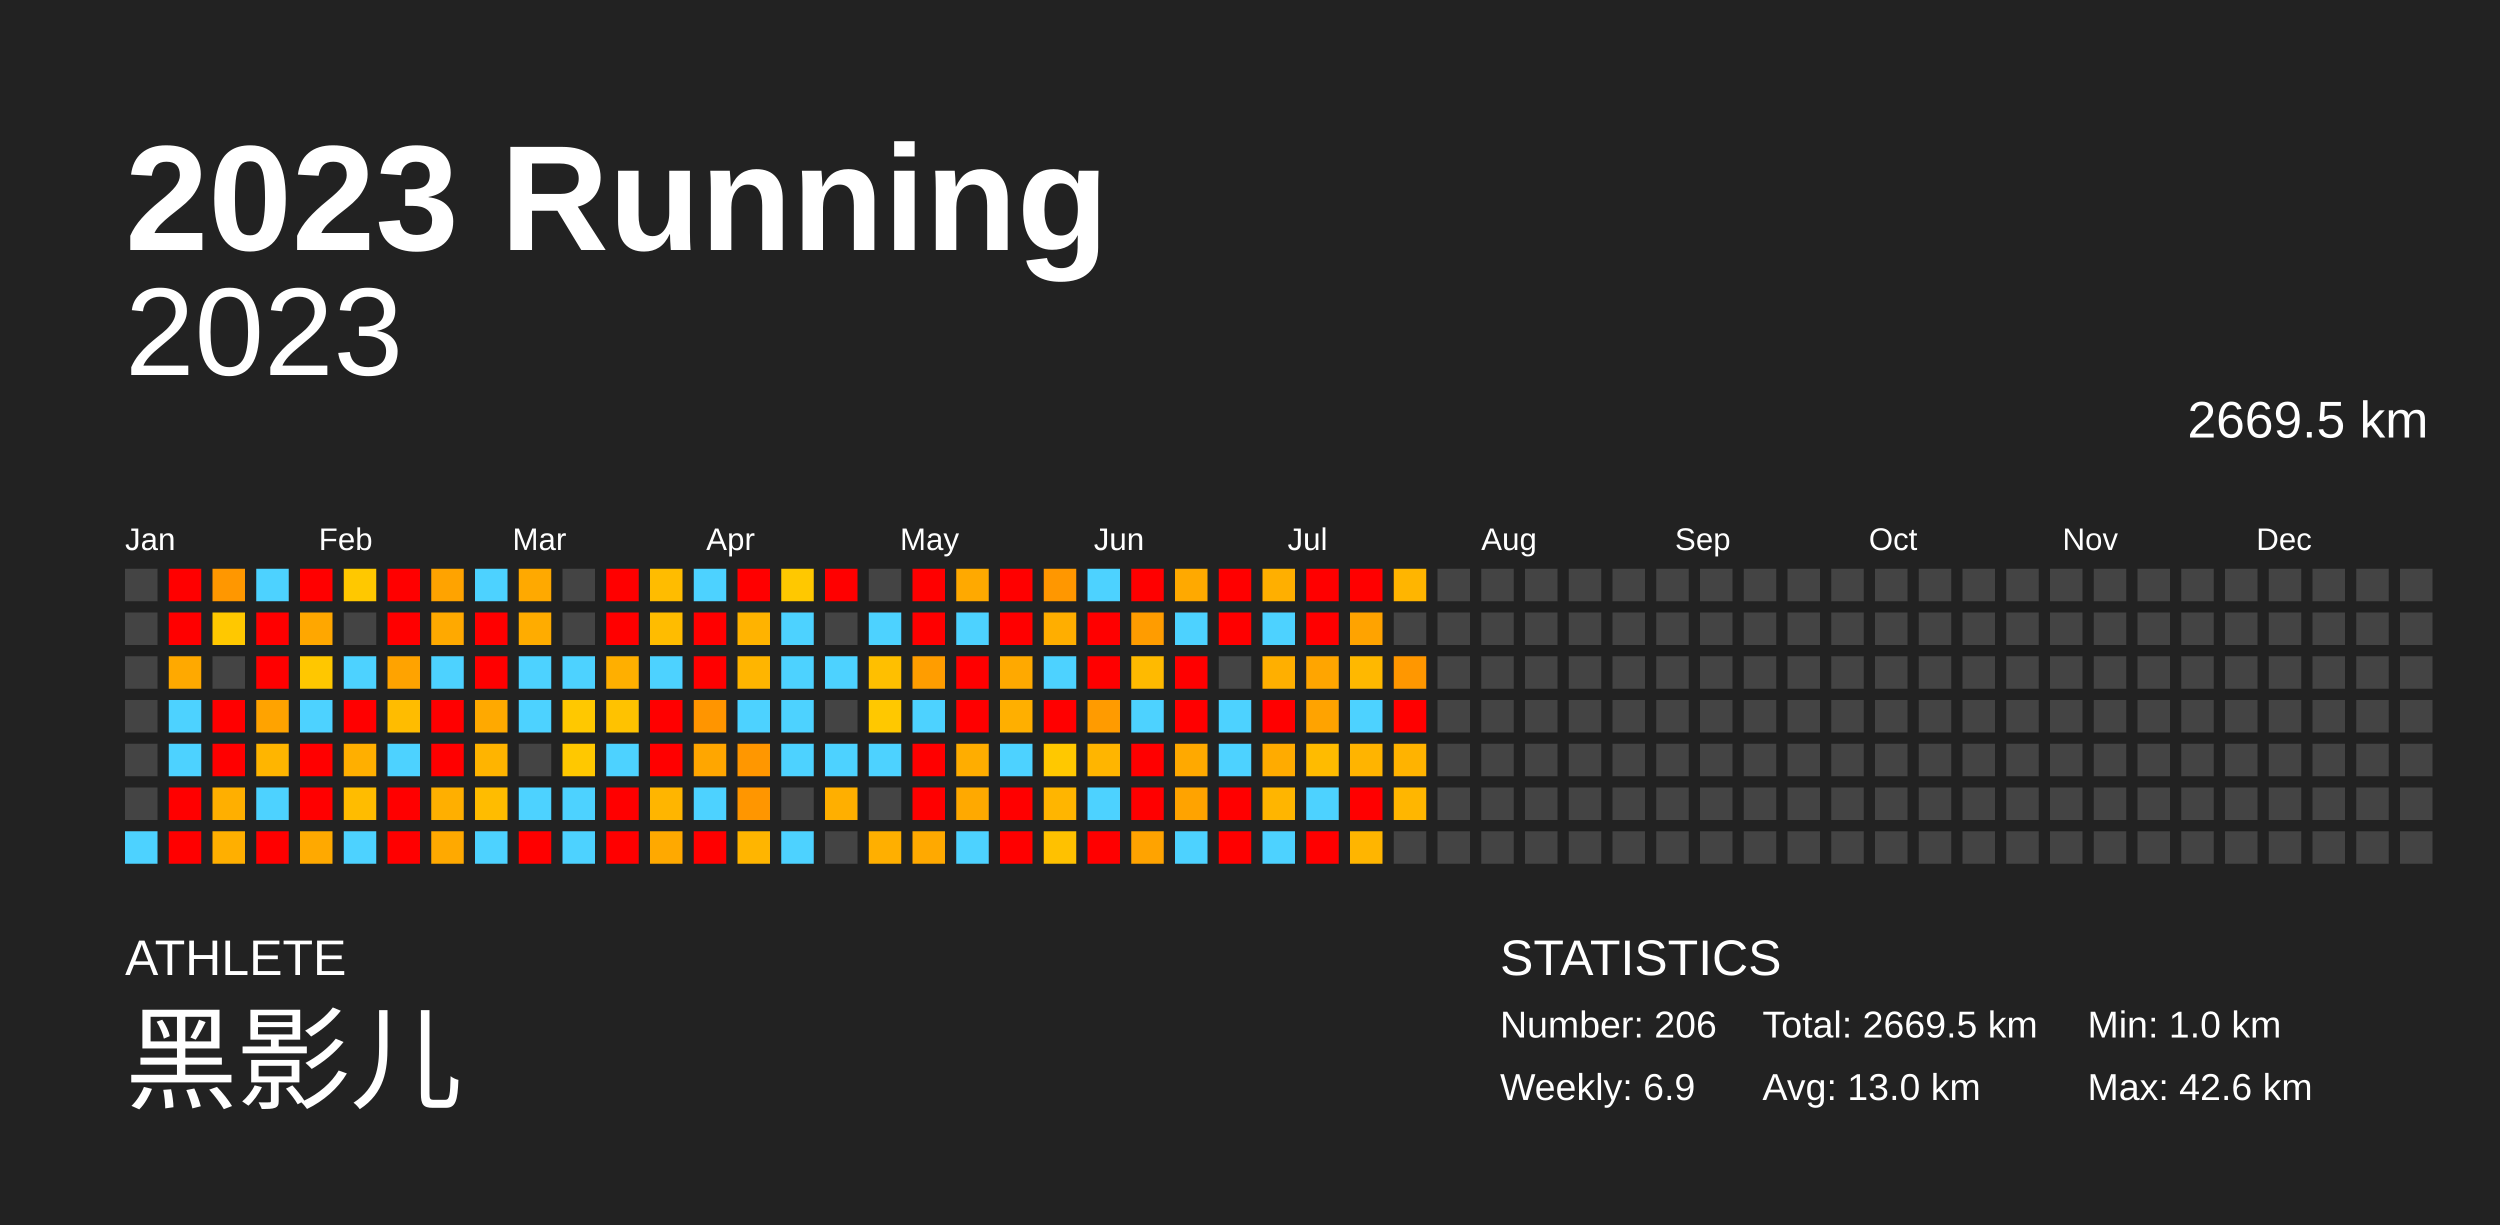
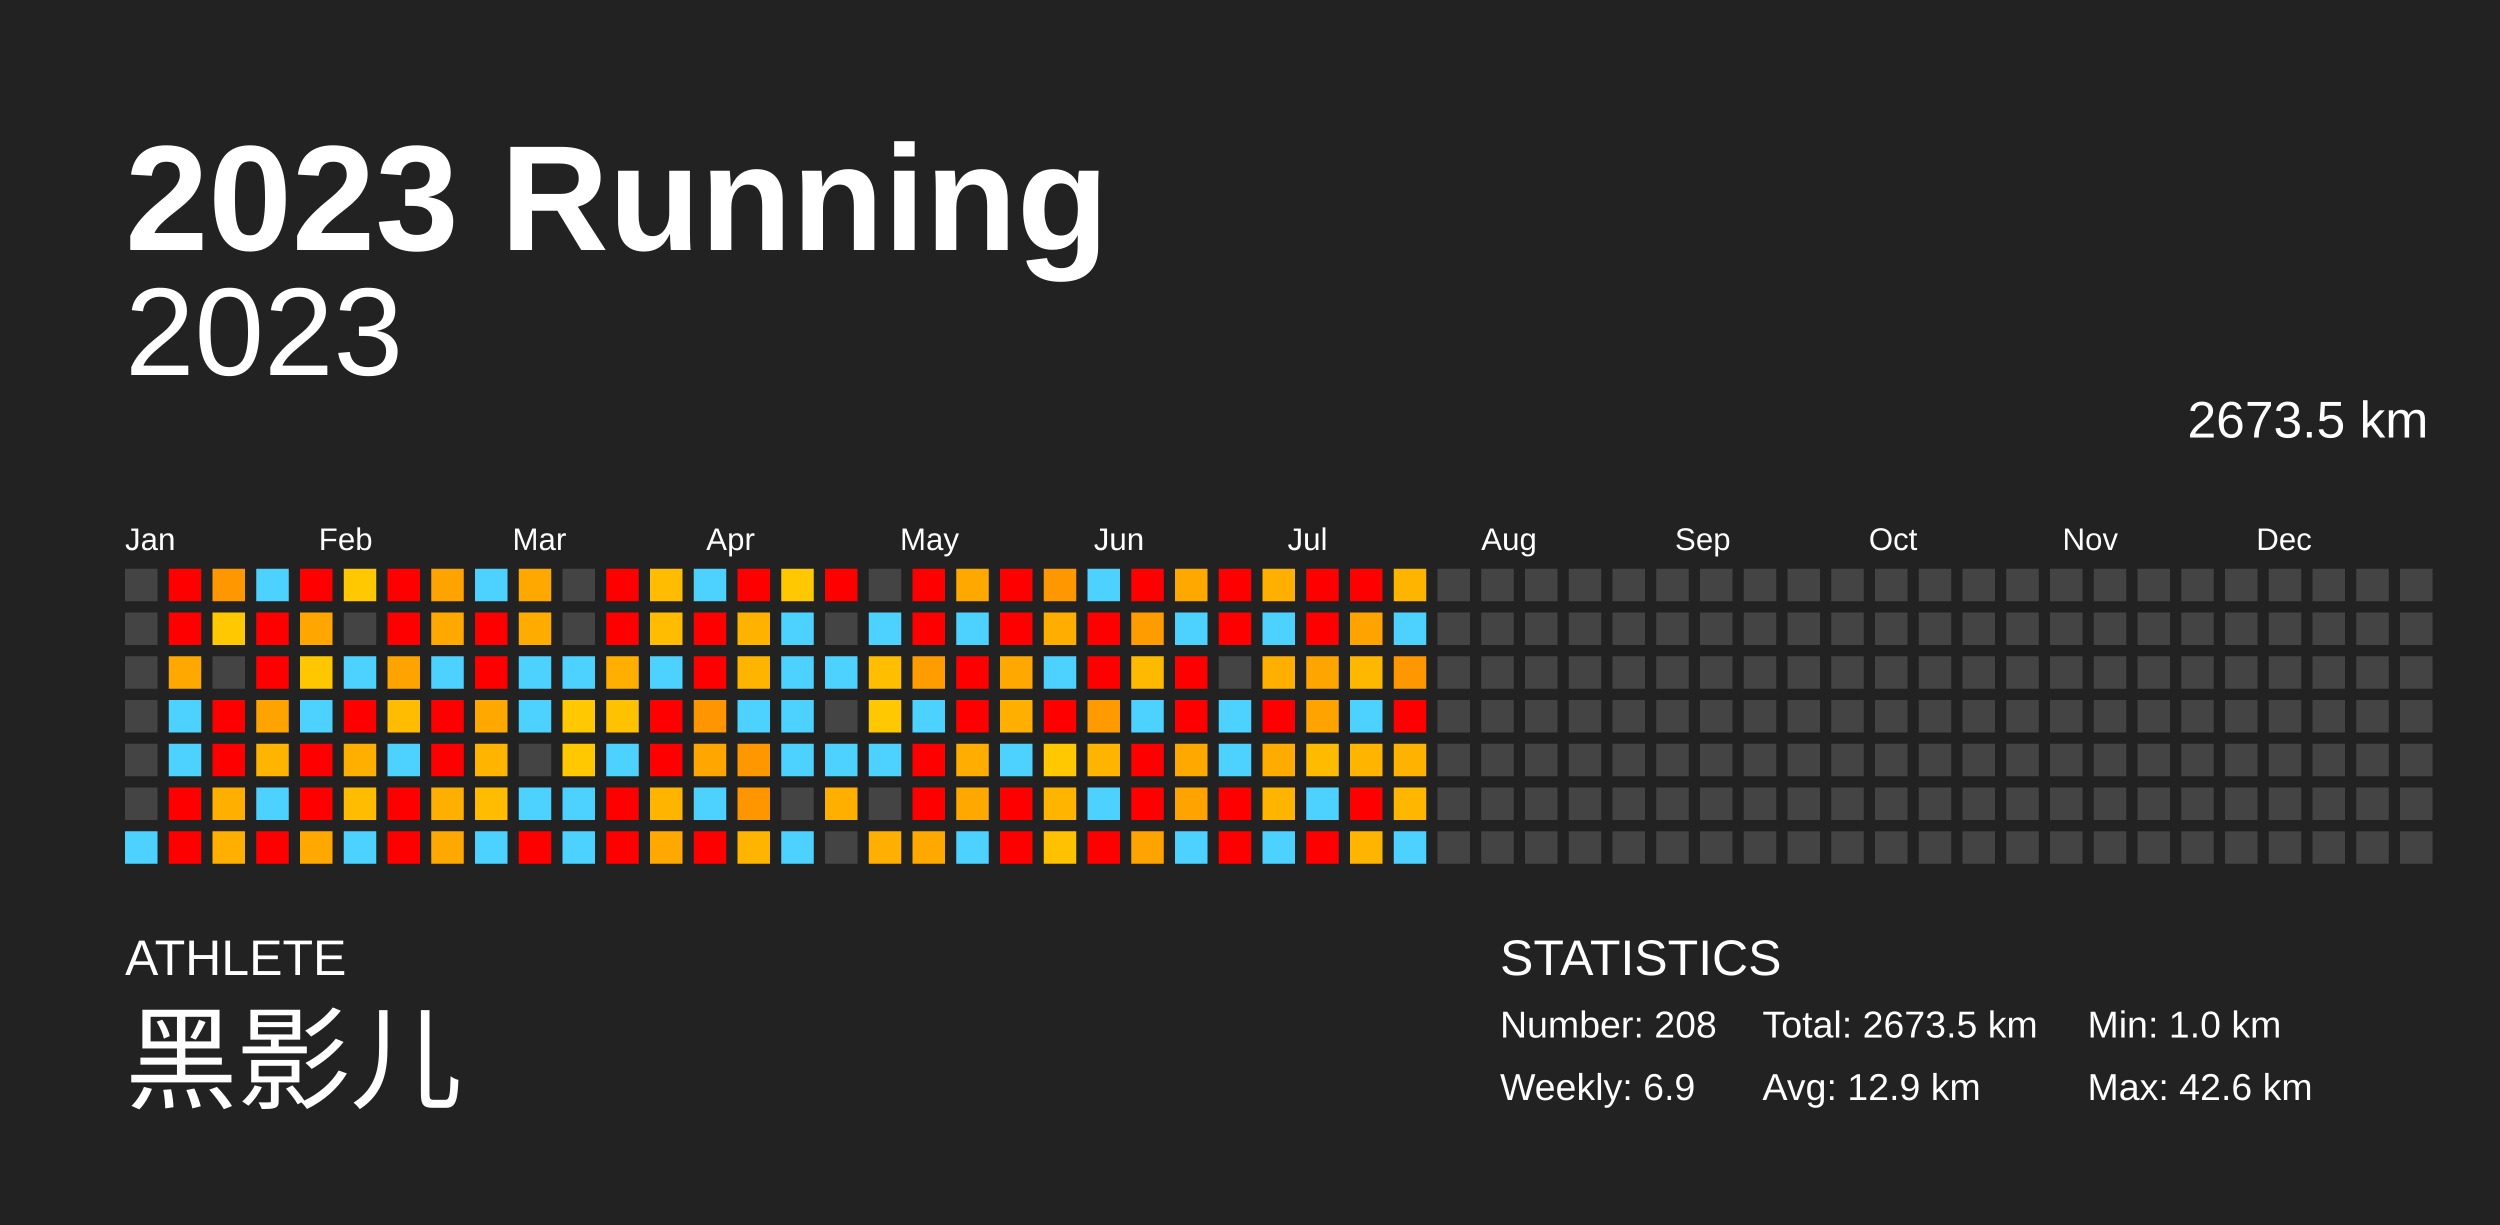
<svg xmlns="http://www.w3.org/2000/svg" baseProfile="full" height="98mm" version="1.1" viewBox="0,0,200,98" width="200mm">
  <defs />
  <rect fill="#222222" height="98" width="200" x="0" y="0" />
  <text fill="#FFFFFF" style="font-size:12px; font-family:Arial; font-weight:bold;" x="10" y="20">2023 Running</text>
  <text fill="#FFFFFF" style="font-size:4px; font-family:Arial" x="10" y="78">ATHLETE</text>
  <text fill="#FFFFFF" style="font-size:9px; font-family:Arial" x="10" y="88">黑影儿</text>
  <text fill="#FFFFFF" style="font-size:4px; font-family:Arial" x="120" y="78">STATISTICS</text>
-   <text fill="#FFFFFF" style="font-size:3px; font-family:Arial" x="120" y="83">Number: 206</text>
+   <text fill="#FFFFFF" style="font-size:3px; font-family:Arial" x="120" y="83">Number: 208</text>
  <text fill="#FFFFFF" style="font-size:3px; font-family:Arial" x="120" y="88">Weekly: 6.9</text>
-   <text fill="#FFFFFF" style="font-size:3px; font-family:Arial" x="141" y="83">Total: 2669.5 km</text>
-   <text fill="#FFFFFF" style="font-size:3px; font-family:Arial" x="141" y="88">Avg: 13.0 km</text>
+   <text fill="#FFFFFF" style="font-size:3px; font-family:Arial" x="141" y="83">Total: 2673.5 km</text>
+   <text fill="#FFFFFF" style="font-size:3px; font-family:Arial" x="141" y="88">Avg: 12.9 km</text>
  <text fill="#FFFFFF" style="font-size:3px; font-family:Arial" x="167" y="83">Min: 1.0 km</text>
  <text fill="#FFFFFF" style="font-size:3px; font-family:Arial" x="167" y="88">Max: 42.6 km</text>
  <text alignment-baseline="hanging" fill="#FFFFFF" style="font-size:10.0px; font-family:Arial;" x="10" y="30">2023</text>
-   <text alignment-baseline="hanging" fill="#FFFFFF" style="font-size:4.125px; font-family:Arial;" x="175" y="35">2669.5 km</text>
+   <text alignment-baseline="hanging" fill="#FFFFFF" style="font-size:4.125px; font-family:Arial;" x="175" y="35">2673.5 km</text>
  <text fill="#FFFFFF" style="font-size:2.5px; font-family:Arial" x="10.0" y="44">Jan</text>
  <text fill="#FFFFFF" style="font-size:2.5px; font-family:Arial" x="25.5" y="44">Feb</text>
  <text fill="#FFFFFF" style="font-size:2.5px; font-family:Arial" x="41.0" y="44">Mar</text>
  <text fill="#FFFFFF" style="font-size:2.5px; font-family:Arial" x="56.5" y="44">Apr</text>
  <text fill="#FFFFFF" style="font-size:2.5px; font-family:Arial" x="72.0" y="44">May</text>
  <text fill="#FFFFFF" style="font-size:2.5px; font-family:Arial" x="87.5" y="44">Jun</text>
  <text fill="#FFFFFF" style="font-size:2.5px; font-family:Arial" x="103.0" y="44">Jul</text>
  <text fill="#FFFFFF" style="font-size:2.5px; font-family:Arial" x="118.5" y="44">Aug</text>
  <text fill="#FFFFFF" style="font-size:2.5px; font-family:Arial" x="134.0" y="44">Sep</text>
  <text fill="#FFFFFF" style="font-size:2.5px; font-family:Arial" x="149.5" y="44">Oct</text>
  <text fill="#FFFFFF" style="font-size:2.5px; font-family:Arial" x="165.0" y="44">Nov</text>
  <text fill="#FFFFFF" style="font-size:2.5px; font-family:Arial" x="180.5" y="44">Dec</text>
  <rect fill="#444444" height="2.6" width="2.6" x="10.0" y="45.5" />
  <rect fill="#444444" height="2.6" width="2.6" x="10.0" y="49.0" />
  <rect fill="#444444" height="2.6" width="2.6" x="10.0" y="52.5" />
  <rect fill="#444444" height="2.6" width="2.6" x="10.0" y="56.0" />
  <rect fill="#444444" height="2.6" width="2.6" x="10.0" y="59.5" />
  <rect fill="#444444" height="2.6" width="2.6" x="10.0" y="63.0" />
  <rect fill="#4dd2ff" height="2.6" width="2.6" x="10.0" y="66.5" />
  <rect fill="red" height="2.6" width="2.6" x="13.5" y="45.5" />
  <rect fill="red" height="2.6" width="2.6" x="13.5" y="49.0" />
  <rect fill="#ffa900" height="2.6" width="2.6" x="13.5" y="52.5" />
  <rect fill="#4dd2ff" height="2.6" width="2.6" x="13.5" y="56.0" />
  <rect fill="#4dd2ff" height="2.6" width="2.6" x="13.5" y="59.5" />
  <rect fill="red" height="2.6" width="2.6" x="13.5" y="63.0" />
  <rect fill="red" height="2.6" width="2.6" x="13.5" y="66.5" />
  <rect fill="#ff9700" height="2.6" width="2.6" x="17.0" y="45.5" />
  <rect fill="#ffc800" height="2.6" width="2.6" x="17.0" y="49.0" />
  <rect fill="#444444" height="2.6" width="2.6" x="17.0" y="52.5" />
  <rect fill="red" height="2.6" width="2.6" x="17.0" y="56.0" />
  <rect fill="red" height="2.6" width="2.6" x="17.0" y="59.5" />
  <rect fill="#ffaf00" height="2.6" width="2.6" x="17.0" y="63.0" />
  <rect fill="#ffaf00" height="2.6" width="2.6" x="17.0" y="66.5" />
  <rect fill="#4dd2ff" height="2.6" width="2.6" x="20.5" y="45.5" />
  <rect fill="red" height="2.6" width="2.6" x="20.5" y="49.0" />
  <rect fill="red" height="2.6" width="2.6" x="20.5" y="52.5" />
  <rect fill="#ffa300" height="2.6" width="2.6" x="20.5" y="56.0" />
  <rect fill="#ffb500" height="2.6" width="2.6" x="20.5" y="59.5" />
  <rect fill="#4dd2ff" height="2.6" width="2.6" x="20.5" y="63.0" />
  <rect fill="red" height="2.6" width="2.6" x="20.5" y="66.5" />
  <rect fill="red" height="2.6" width="2.6" x="24.0" y="45.5" />
  <rect fill="#ffa700" height="2.6" width="2.6" x="24.0" y="49.0" />
  <rect fill="#ffc700" height="2.6" width="2.6" x="24.0" y="52.5" />
  <rect fill="#4dd2ff" height="2.6" width="2.6" x="24.0" y="56.0" />
  <rect fill="red" height="2.6" width="2.6" x="24.0" y="59.5" />
  <rect fill="red" height="2.6" width="2.6" x="24.0" y="63.0" />
  <rect fill="#ffa900" height="2.6" width="2.6" x="24.0" y="66.5" />
  <rect fill="#ffc800" height="2.6" width="2.6" x="27.5" y="45.5" />
  <rect fill="#444444" height="2.6" width="2.6" x="27.5" y="49.0" />
  <rect fill="#4dd2ff" height="2.6" width="2.6" x="27.5" y="52.5" />
  <rect fill="red" height="2.6" width="2.6" x="27.5" y="56.0" />
  <rect fill="#ffaf00" height="2.6" width="2.6" x="27.5" y="59.5" />
  <rect fill="#ffbc00" height="2.6" width="2.6" x="27.5" y="63.0" />
  <rect fill="#4dd2ff" height="2.6" width="2.6" x="27.5" y="66.5" />
  <rect fill="red" height="2.6" width="2.6" x="31.0" y="45.5" />
  <rect fill="red" height="2.6" width="2.6" x="31.0" y="49.0" />
  <rect fill="#ffa300" height="2.6" width="2.6" x="31.0" y="52.5" />
  <rect fill="#ffbc00" height="2.6" width="2.6" x="31.0" y="56.0" />
  <rect fill="#4dd2ff" height="2.6" width="2.6" x="31.0" y="59.5" />
  <rect fill="red" height="2.6" width="2.6" x="31.0" y="63.0" />
  <rect fill="red" height="2.6" width="2.6" x="31.0" y="66.5" />
  <rect fill="#ffa300" height="2.6" width="2.6" x="34.5" y="45.5" />
  <rect fill="#ffa900" height="2.6" width="2.6" x="34.5" y="49.0" />
  <rect fill="#4dd2ff" height="2.6" width="2.6" x="34.5" y="52.5" />
  <rect fill="red" height="2.6" width="2.6" x="34.5" y="56.0" />
  <rect fill="red" height="2.6" width="2.6" x="34.5" y="59.5" />
  <rect fill="#ffaf00" height="2.6" width="2.6" x="34.5" y="63.0" />
  <rect fill="#ffa900" height="2.6" width="2.6" x="34.5" y="66.5" />
  <rect fill="#4dd2ff" height="2.6" width="2.6" x="38.0" y="45.5" />
  <rect fill="red" height="2.6" width="2.6" x="38.0" y="49.0" />
  <rect fill="red" height="2.6" width="2.6" x="38.0" y="52.5" />
  <rect fill="#ffa900" height="2.6" width="2.6" x="38.0" y="56.0" />
  <rect fill="#ffb400" height="2.6" width="2.6" x="38.0" y="59.5" />
  <rect fill="#ffbc00" height="2.6" width="2.6" x="38.0" y="63.0" />
  <rect fill="#4dd2ff" height="2.6" width="2.6" x="38.0" y="66.5" />
  <rect fill="#ffa900" height="2.6" width="2.6" x="41.5" y="45.5" />
  <rect fill="#ffac00" height="2.6" width="2.6" x="41.5" y="49.0" />
  <rect fill="#4dd2ff" height="2.6" width="2.6" x="41.5" y="52.5" />
  <rect fill="#4dd2ff" height="2.6" width="2.6" x="41.5" y="56.0" />
  <rect fill="#444444" height="2.6" width="2.6" x="41.5" y="59.5" />
  <rect fill="#4dd2ff" height="2.6" width="2.6" x="41.5" y="63.0" />
  <rect fill="red" height="2.6" width="2.6" x="41.5" y="66.5" />
  <rect fill="#444444" height="2.6" width="2.6" x="45.0" y="45.5" />
  <rect fill="#444444" height="2.6" width="2.6" x="45.0" y="49.0" />
  <rect fill="#4dd2ff" height="2.6" width="2.6" x="45.0" y="52.5" />
  <rect fill="#ffc800" height="2.6" width="2.6" x="45.0" y="56.0" />
  <rect fill="#ffc800" height="2.6" width="2.6" x="45.0" y="59.5" />
  <rect fill="#4dd2ff" height="2.6" width="2.6" x="45.0" y="63.0" />
  <rect fill="#4dd2ff" height="2.6" width="2.6" x="45.0" y="66.5" />
  <rect fill="red" height="2.6" width="2.6" x="48.5" y="45.5" />
  <rect fill="red" height="2.6" width="2.6" x="48.5" y="49.0" />
  <rect fill="#ffaf00" height="2.6" width="2.6" x="48.5" y="52.5" />
  <rect fill="#ffc200" height="2.6" width="2.6" x="48.5" y="56.0" />
  <rect fill="#4dd2ff" height="2.6" width="2.6" x="48.5" y="59.5" />
  <rect fill="red" height="2.6" width="2.6" x="48.5" y="63.0" />
  <rect fill="red" height="2.6" width="2.6" x="48.5" y="66.5" />
  <rect fill="#ffbc00" height="2.6" width="2.6" x="52.0" y="45.5" />
  <rect fill="#ffbc00" height="2.6" width="2.6" x="52.0" y="49.0" />
  <rect fill="#4dd2ff" height="2.6" width="2.6" x="52.0" y="52.5" />
  <rect fill="red" height="2.6" width="2.6" x="52.0" y="56.0" />
  <rect fill="red" height="2.6" width="2.6" x="52.0" y="59.5" />
  <rect fill="#ffb500" height="2.6" width="2.6" x="52.0" y="63.0" />
  <rect fill="#ffa900" height="2.6" width="2.6" x="52.0" y="66.5" />
  <rect fill="#4dd2ff" height="2.6" width="2.6" x="55.5" y="45.5" />
  <rect fill="red" height="2.6" width="2.6" x="55.5" y="49.0" />
  <rect fill="red" height="2.6" width="2.6" x="55.5" y="52.5" />
  <rect fill="#ff9500" height="2.6" width="2.6" x="55.5" y="56.0" />
  <rect fill="#ffa600" height="2.6" width="2.6" x="55.5" y="59.5" />
  <rect fill="#4dd2ff" height="2.6" width="2.6" x="55.5" y="63.0" />
  <rect fill="red" height="2.6" width="2.6" x="55.5" y="66.5" />
  <rect fill="red" height="2.6" width="2.6" x="59.0" y="45.5" />
  <rect fill="#ffb300" height="2.6" width="2.6" x="59.0" y="49.0" />
  <rect fill="#ffb500" height="2.6" width="2.6" x="59.0" y="52.5" />
  <rect fill="#4dd2ff" height="2.6" width="2.6" x="59.0" y="56.0" />
  <rect fill="#ff9700" height="2.6" width="2.6" x="59.0" y="59.5" />
  <rect fill="#ff9600" height="2.6" width="2.6" x="59.0" y="63.0" />
  <rect fill="#ffb500" height="2.6" width="2.6" x="59.0" y="66.5" />
  <rect fill="#ffc800" height="2.6" width="2.6" x="62.5" y="45.5" />
  <rect fill="#4dd2ff" height="2.6" width="2.6" x="62.5" y="49.0" />
  <rect fill="#4dd2ff" height="2.6" width="2.6" x="62.5" y="52.5" />
  <rect fill="#4dd2ff" height="2.6" width="2.6" x="62.5" y="56.0" />
  <rect fill="#4dd2ff" height="2.6" width="2.6" x="62.5" y="59.5" />
  <rect fill="#444444" height="2.6" width="2.6" x="62.5" y="63.0" />
  <rect fill="#4dd2ff" height="2.6" width="2.6" x="62.5" y="66.5" />
  <rect fill="red" height="2.6" width="2.6" x="66.0" y="45.5" />
  <rect fill="#444444" height="2.6" width="2.6" x="66.0" y="49.0" />
  <rect fill="#4dd2ff" height="2.6" width="2.6" x="66.0" y="52.5" />
  <rect fill="#444444" height="2.6" width="2.6" x="66.0" y="56.0" />
  <rect fill="#4dd2ff" height="2.6" width="2.6" x="66.0" y="59.5" />
  <rect fill="#ffaf00" height="2.6" width="2.6" x="66.0" y="63.0" />
  <rect fill="#444444" height="2.6" width="2.6" x="66.0" y="66.5" />
  <rect fill="#444444" height="2.6" width="2.6" x="69.5" y="45.5" />
  <rect fill="#4dd2ff" height="2.6" width="2.6" x="69.5" y="49.0" />
  <rect fill="#ffbf00" height="2.6" width="2.6" x="69.5" y="52.5" />
  <rect fill="#ffc800" height="2.6" width="2.6" x="69.5" y="56.0" />
  <rect fill="#4dd2ff" height="2.6" width="2.6" x="69.5" y="59.5" />
  <rect fill="#444444" height="2.6" width="2.6" x="69.5" y="63.0" />
  <rect fill="#ffaf00" height="2.6" width="2.6" x="69.5" y="66.5" />
  <rect fill="red" height="2.6" width="2.6" x="73.0" y="45.5" />
  <rect fill="red" height="2.6" width="2.6" x="73.0" y="49.0" />
  <rect fill="#ff9d00" height="2.6" width="2.6" x="73.0" y="52.5" />
  <rect fill="#4dd2ff" height="2.6" width="2.6" x="73.0" y="56.0" />
  <rect fill="red" height="2.6" width="2.6" x="73.0" y="59.5" />
  <rect fill="red" height="2.6" width="2.6" x="73.0" y="63.0" />
  <rect fill="#ffa900" height="2.6" width="2.6" x="73.0" y="66.5" />
  <rect fill="#ffa900" height="2.6" width="2.6" x="76.5" y="45.5" />
  <rect fill="#4dd2ff" height="2.6" width="2.6" x="76.5" y="49.0" />
  <rect fill="red" height="2.6" width="2.6" x="76.5" y="52.5" />
  <rect fill="red" height="2.6" width="2.6" x="76.5" y="56.0" />
  <rect fill="#ffad00" height="2.6" width="2.6" x="76.5" y="59.5" />
  <rect fill="#ffa900" height="2.6" width="2.6" x="76.5" y="63.0" />
  <rect fill="#4dd2ff" height="2.6" width="2.6" x="76.5" y="66.5" />
  <rect fill="red" height="2.6" width="2.6" x="80.0" y="45.5" />
  <rect fill="red" height="2.6" width="2.6" x="80.0" y="49.0" />
  <rect fill="#ffa900" height="2.6" width="2.6" x="80.0" y="52.5" />
  <rect fill="#ffaf00" height="2.6" width="2.6" x="80.0" y="56.0" />
  <rect fill="#4dd2ff" height="2.6" width="2.6" x="80.0" y="59.5" />
  <rect fill="red" height="2.6" width="2.6" x="80.0" y="63.0" />
  <rect fill="red" height="2.6" width="2.6" x="80.0" y="66.5" />
  <rect fill="#ff9700" height="2.6" width="2.6" x="83.5" y="45.5" />
  <rect fill="#ffae00" height="2.6" width="2.6" x="83.5" y="49.0" />
  <rect fill="#4dd2ff" height="2.6" width="2.6" x="83.5" y="52.5" />
  <rect fill="red" height="2.6" width="2.6" x="83.5" y="56.0" />
  <rect fill="#ffc800" height="2.6" width="2.6" x="83.5" y="59.5" />
  <rect fill="#ffb500" height="2.6" width="2.6" x="83.5" y="63.0" />
  <rect fill="#ffc100" height="2.6" width="2.6" x="83.5" y="66.5" />
  <rect fill="#4dd2ff" height="2.6" width="2.6" x="87.0" y="45.5" />
  <rect fill="red" height="2.6" width="2.6" x="87.0" y="49.0" />
  <rect fill="red" height="2.6" width="2.6" x="87.0" y="52.5" />
  <rect fill="#ff9b00" height="2.6" width="2.6" x="87.0" y="56.0" />
  <rect fill="#ffb500" height="2.6" width="2.6" x="87.0" y="59.5" />
  <rect fill="#4dd2ff" height="2.6" width="2.6" x="87.0" y="63.0" />
  <rect fill="red" height="2.6" width="2.6" x="87.0" y="66.5" />
  <rect fill="red" height="2.6" width="2.6" x="90.5" y="45.5" />
  <rect fill="#ff9c00" height="2.6" width="2.6" x="90.5" y="49.0" />
  <rect fill="#ffba00" height="2.6" width="2.6" x="90.5" y="52.5" />
  <rect fill="#4dd2ff" height="2.6" width="2.6" x="90.5" y="56.0" />
  <rect fill="red" height="2.6" width="2.6" x="90.5" y="59.5" />
  <rect fill="red" height="2.6" width="2.6" x="90.5" y="63.0" />
  <rect fill="#ffa300" height="2.6" width="2.6" x="90.5" y="66.5" />
  <rect fill="#ffa900" height="2.6" width="2.6" x="94.0" y="45.5" />
  <rect fill="#4dd2ff" height="2.6" width="2.6" x="94.0" y="49.0" />
  <rect fill="red" height="2.6" width="2.6" x="94.0" y="52.5" />
  <rect fill="red" height="2.6" width="2.6" x="94.0" y="56.0" />
  <rect fill="#ffa900" height="2.6" width="2.6" x="94.0" y="59.5" />
  <rect fill="#ffa300" height="2.6" width="2.6" x="94.0" y="63.0" />
  <rect fill="#4dd2ff" height="2.6" width="2.6" x="94.0" y="66.5" />
  <rect fill="red" height="2.6" width="2.6" x="97.5" y="45.5" />
  <rect fill="red" height="2.6" width="2.6" x="97.5" y="49.0" />
  <rect fill="#444444" height="2.6" width="2.6" x="97.5" y="52.5" />
  <rect fill="#4dd2ff" height="2.6" width="2.6" x="97.5" y="56.0" />
  <rect fill="#4dd2ff" height="2.6" width="2.6" x="97.5" y="59.5" />
  <rect fill="red" height="2.6" width="2.6" x="97.5" y="63.0" />
  <rect fill="red" height="2.6" width="2.6" x="97.5" y="66.5" />
  <rect fill="#ffaf00" height="2.6" width="2.6" x="101.0" y="45.5" />
  <rect fill="#4dd2ff" height="2.6" width="2.6" x="101.0" y="49.0" />
  <rect fill="#ffaf00" height="2.6" width="2.6" x="101.0" y="52.5" />
  <rect fill="red" height="2.6" width="2.6" x="101.0" y="56.0" />
  <rect fill="#ffab00" height="2.6" width="2.6" x="101.0" y="59.5" />
  <rect fill="#ffb500" height="2.6" width="2.6" x="101.0" y="63.0" />
  <rect fill="#4dd2ff" height="2.6" width="2.6" x="101.0" y="66.5" />
  <rect fill="red" height="2.6" width="2.6" x="104.5" y="45.5" />
  <rect fill="red" height="2.6" width="2.6" x="104.5" y="49.0" />
  <rect fill="#ffa500" height="2.6" width="2.6" x="104.5" y="52.5" />
  <rect fill="#ffa300" height="2.6" width="2.6" x="104.5" y="56.0" />
  <rect fill="#ffbb00" height="2.6" width="2.6" x="104.5" y="59.5" />
  <rect fill="#4dd2ff" height="2.6" width="2.6" x="104.5" y="63.0" />
  <rect fill="red" height="2.6" width="2.6" x="104.5" y="66.5" />
  <rect fill="red" height="2.6" width="2.6" x="108.0" y="45.5" />
  <rect fill="#ffa300" height="2.6" width="2.6" x="108.0" y="49.0" />
  <rect fill="#ffb800" height="2.6" width="2.6" x="108.0" y="52.5" />
  <rect fill="#4dd2ff" height="2.6" width="2.6" x="108.0" y="56.0" />
  <rect fill="#ffb400" height="2.6" width="2.6" x="108.0" y="59.5" />
  <rect fill="red" height="2.6" width="2.6" x="108.0" y="63.0" />
  <rect fill="#ffb500" height="2.6" width="2.6" x="108.0" y="66.5" />
  <rect fill="#ffb500" height="2.6" width="2.6" x="111.5" y="45.5" />
-   <rect fill="#444444" height="2.6" width="2.6" x="111.5" y="49.0" />
+   <rect fill="#4dd2ff" height="2.6" width="2.6" x="111.5" y="49.0" />
  <rect fill="#ff9700" height="2.6" width="2.6" x="111.5" y="52.5" />
  <rect fill="red" height="2.6" width="2.6" x="111.5" y="56.0" />
  <rect fill="#ffb300" height="2.6" width="2.6" x="111.5" y="59.5" />
  <rect fill="#ffb600" height="2.6" width="2.6" x="111.5" y="63.0" />
-   <rect fill="#444444" height="2.6" width="2.6" x="111.5" y="66.5" />
+   <rect fill="#4dd2ff" height="2.6" width="2.6" x="111.5" y="66.5" />
  <rect fill="#444444" height="2.6" width="2.6" x="115.0" y="45.5" />
  <rect fill="#444444" height="2.6" width="2.6" x="115.0" y="49.0" />
  <rect fill="#444444" height="2.6" width="2.6" x="115.0" y="52.5" />
  <rect fill="#444444" height="2.6" width="2.6" x="115.0" y="56.0" />
  <rect fill="#444444" height="2.6" width="2.6" x="115.0" y="59.5" />
  <rect fill="#444444" height="2.6" width="2.6" x="115.0" y="63.0" />
  <rect fill="#444444" height="2.6" width="2.6" x="115.0" y="66.5" />
  <rect fill="#444444" height="2.6" width="2.6" x="118.5" y="45.5" />
  <rect fill="#444444" height="2.6" width="2.6" x="118.5" y="49.0" />
  <rect fill="#444444" height="2.6" width="2.6" x="118.5" y="52.5" />
  <rect fill="#444444" height="2.6" width="2.6" x="118.5" y="56.0" />
  <rect fill="#444444" height="2.6" width="2.6" x="118.5" y="59.5" />
  <rect fill="#444444" height="2.6" width="2.6" x="118.5" y="63.0" />
  <rect fill="#444444" height="2.6" width="2.6" x="118.5" y="66.5" />
  <rect fill="#444444" height="2.6" width="2.6" x="122.0" y="45.5" />
  <rect fill="#444444" height="2.6" width="2.6" x="122.0" y="49.0" />
  <rect fill="#444444" height="2.6" width="2.6" x="122.0" y="52.5" />
  <rect fill="#444444" height="2.6" width="2.6" x="122.0" y="56.0" />
  <rect fill="#444444" height="2.6" width="2.6" x="122.0" y="59.5" />
  <rect fill="#444444" height="2.6" width="2.6" x="122.0" y="63.0" />
  <rect fill="#444444" height="2.6" width="2.6" x="122.0" y="66.5" />
  <rect fill="#444444" height="2.6" width="2.6" x="125.5" y="45.5" />
  <rect fill="#444444" height="2.6" width="2.6" x="125.5" y="49.0" />
  <rect fill="#444444" height="2.6" width="2.6" x="125.5" y="52.5" />
  <rect fill="#444444" height="2.6" width="2.6" x="125.5" y="56.0" />
  <rect fill="#444444" height="2.6" width="2.6" x="125.5" y="59.5" />
  <rect fill="#444444" height="2.6" width="2.6" x="125.5" y="63.0" />
  <rect fill="#444444" height="2.6" width="2.6" x="125.5" y="66.5" />
  <rect fill="#444444" height="2.6" width="2.6" x="129.0" y="45.5" />
  <rect fill="#444444" height="2.6" width="2.6" x="129.0" y="49.0" />
  <rect fill="#444444" height="2.6" width="2.6" x="129.0" y="52.5" />
  <rect fill="#444444" height="2.6" width="2.6" x="129.0" y="56.0" />
  <rect fill="#444444" height="2.6" width="2.6" x="129.0" y="59.5" />
  <rect fill="#444444" height="2.6" width="2.6" x="129.0" y="63.0" />
  <rect fill="#444444" height="2.6" width="2.6" x="129.0" y="66.5" />
  <rect fill="#444444" height="2.6" width="2.6" x="132.5" y="45.5" />
  <rect fill="#444444" height="2.6" width="2.6" x="132.5" y="49.0" />
  <rect fill="#444444" height="2.6" width="2.6" x="132.5" y="52.5" />
  <rect fill="#444444" height="2.6" width="2.6" x="132.5" y="56.0" />
  <rect fill="#444444" height="2.6" width="2.6" x="132.5" y="59.5" />
  <rect fill="#444444" height="2.6" width="2.6" x="132.5" y="63.0" />
  <rect fill="#444444" height="2.6" width="2.6" x="132.5" y="66.5" />
  <rect fill="#444444" height="2.6" width="2.6" x="136.0" y="45.5" />
  <rect fill="#444444" height="2.6" width="2.6" x="136.0" y="49.0" />
  <rect fill="#444444" height="2.6" width="2.6" x="136.0" y="52.5" />
  <rect fill="#444444" height="2.6" width="2.6" x="136.0" y="56.0" />
  <rect fill="#444444" height="2.6" width="2.6" x="136.0" y="59.5" />
  <rect fill="#444444" height="2.6" width="2.6" x="136.0" y="63.0" />
  <rect fill="#444444" height="2.6" width="2.6" x="136.0" y="66.5" />
  <rect fill="#444444" height="2.6" width="2.6" x="139.5" y="45.5" />
  <rect fill="#444444" height="2.6" width="2.6" x="139.5" y="49.0" />
  <rect fill="#444444" height="2.6" width="2.6" x="139.5" y="52.5" />
  <rect fill="#444444" height="2.6" width="2.6" x="139.5" y="56.0" />
  <rect fill="#444444" height="2.6" width="2.6" x="139.5" y="59.5" />
  <rect fill="#444444" height="2.6" width="2.6" x="139.5" y="63.0" />
  <rect fill="#444444" height="2.6" width="2.6" x="139.5" y="66.5" />
  <rect fill="#444444" height="2.6" width="2.6" x="143.0" y="45.5" />
  <rect fill="#444444" height="2.6" width="2.6" x="143.0" y="49.0" />
  <rect fill="#444444" height="2.6" width="2.6" x="143.0" y="52.5" />
  <rect fill="#444444" height="2.6" width="2.6" x="143.0" y="56.0" />
  <rect fill="#444444" height="2.6" width="2.6" x="143.0" y="59.5" />
  <rect fill="#444444" height="2.6" width="2.6" x="143.0" y="63.0" />
  <rect fill="#444444" height="2.6" width="2.6" x="143.0" y="66.5" />
  <rect fill="#444444" height="2.6" width="2.6" x="146.5" y="45.5" />
  <rect fill="#444444" height="2.6" width="2.6" x="146.5" y="49.0" />
  <rect fill="#444444" height="2.6" width="2.6" x="146.5" y="52.5" />
  <rect fill="#444444" height="2.6" width="2.6" x="146.5" y="56.0" />
  <rect fill="#444444" height="2.6" width="2.6" x="146.5" y="59.5" />
  <rect fill="#444444" height="2.6" width="2.6" x="146.5" y="63.0" />
  <rect fill="#444444" height="2.6" width="2.6" x="146.5" y="66.5" />
  <rect fill="#444444" height="2.6" width="2.6" x="150.0" y="45.5" />
  <rect fill="#444444" height="2.6" width="2.6" x="150.0" y="49.0" />
  <rect fill="#444444" height="2.6" width="2.6" x="150.0" y="52.5" />
  <rect fill="#444444" height="2.6" width="2.6" x="150.0" y="56.0" />
  <rect fill="#444444" height="2.6" width="2.6" x="150.0" y="59.5" />
  <rect fill="#444444" height="2.6" width="2.6" x="150.0" y="63.0" />
  <rect fill="#444444" height="2.6" width="2.6" x="150.0" y="66.5" />
  <rect fill="#444444" height="2.6" width="2.6" x="153.5" y="45.5" />
  <rect fill="#444444" height="2.6" width="2.6" x="153.5" y="49.0" />
  <rect fill="#444444" height="2.6" width="2.6" x="153.5" y="52.5" />
  <rect fill="#444444" height="2.6" width="2.6" x="153.5" y="56.0" />
  <rect fill="#444444" height="2.6" width="2.6" x="153.5" y="59.5" />
  <rect fill="#444444" height="2.6" width="2.6" x="153.5" y="63.0" />
  <rect fill="#444444" height="2.6" width="2.6" x="153.5" y="66.5" />
  <rect fill="#444444" height="2.6" width="2.6" x="157.0" y="45.5" />
  <rect fill="#444444" height="2.6" width="2.6" x="157.0" y="49.0" />
  <rect fill="#444444" height="2.6" width="2.6" x="157.0" y="52.5" />
  <rect fill="#444444" height="2.6" width="2.6" x="157.0" y="56.0" />
  <rect fill="#444444" height="2.6" width="2.6" x="157.0" y="59.5" />
  <rect fill="#444444" height="2.6" width="2.6" x="157.0" y="63.0" />
  <rect fill="#444444" height="2.6" width="2.6" x="157.0" y="66.5" />
  <rect fill="#444444" height="2.6" width="2.6" x="160.5" y="45.5" />
  <rect fill="#444444" height="2.6" width="2.6" x="160.5" y="49.0" />
  <rect fill="#444444" height="2.6" width="2.6" x="160.5" y="52.5" />
  <rect fill="#444444" height="2.6" width="2.6" x="160.5" y="56.0" />
  <rect fill="#444444" height="2.6" width="2.6" x="160.5" y="59.5" />
  <rect fill="#444444" height="2.6" width="2.6" x="160.5" y="63.0" />
  <rect fill="#444444" height="2.6" width="2.6" x="160.5" y="66.5" />
  <rect fill="#444444" height="2.6" width="2.6" x="164.0" y="45.5" />
  <rect fill="#444444" height="2.6" width="2.6" x="164.0" y="49.0" />
  <rect fill="#444444" height="2.6" width="2.6" x="164.0" y="52.5" />
  <rect fill="#444444" height="2.6" width="2.6" x="164.0" y="56.0" />
  <rect fill="#444444" height="2.6" width="2.6" x="164.0" y="59.5" />
  <rect fill="#444444" height="2.6" width="2.6" x="164.0" y="63.0" />
  <rect fill="#444444" height="2.6" width="2.6" x="164.0" y="66.5" />
  <rect fill="#444444" height="2.6" width="2.6" x="167.5" y="45.5" />
  <rect fill="#444444" height="2.6" width="2.6" x="167.5" y="49.0" />
  <rect fill="#444444" height="2.6" width="2.6" x="167.5" y="52.5" />
  <rect fill="#444444" height="2.6" width="2.6" x="167.5" y="56.0" />
  <rect fill="#444444" height="2.6" width="2.6" x="167.5" y="59.5" />
  <rect fill="#444444" height="2.6" width="2.6" x="167.5" y="63.0" />
  <rect fill="#444444" height="2.6" width="2.6" x="167.5" y="66.5" />
  <rect fill="#444444" height="2.6" width="2.6" x="171.0" y="45.5" />
  <rect fill="#444444" height="2.6" width="2.6" x="171.0" y="49.0" />
  <rect fill="#444444" height="2.6" width="2.6" x="171.0" y="52.5" />
  <rect fill="#444444" height="2.6" width="2.6" x="171.0" y="56.0" />
  <rect fill="#444444" height="2.6" width="2.6" x="171.0" y="59.5" />
  <rect fill="#444444" height="2.6" width="2.6" x="171.0" y="63.0" />
  <rect fill="#444444" height="2.6" width="2.6" x="171.0" y="66.5" />
  <rect fill="#444444" height="2.6" width="2.6" x="174.5" y="45.5" />
  <rect fill="#444444" height="2.6" width="2.6" x="174.5" y="49.0" />
  <rect fill="#444444" height="2.6" width="2.6" x="174.5" y="52.5" />
  <rect fill="#444444" height="2.6" width="2.6" x="174.5" y="56.0" />
  <rect fill="#444444" height="2.6" width="2.6" x="174.5" y="59.5" />
  <rect fill="#444444" height="2.6" width="2.6" x="174.5" y="63.0" />
  <rect fill="#444444" height="2.6" width="2.6" x="174.5" y="66.5" />
  <rect fill="#444444" height="2.6" width="2.6" x="178.0" y="45.5" />
  <rect fill="#444444" height="2.6" width="2.6" x="178.0" y="49.0" />
  <rect fill="#444444" height="2.6" width="2.6" x="178.0" y="52.5" />
  <rect fill="#444444" height="2.6" width="2.6" x="178.0" y="56.0" />
  <rect fill="#444444" height="2.6" width="2.6" x="178.0" y="59.5" />
  <rect fill="#444444" height="2.6" width="2.6" x="178.0" y="63.0" />
  <rect fill="#444444" height="2.6" width="2.6" x="178.0" y="66.5" />
  <rect fill="#444444" height="2.6" width="2.6" x="181.5" y="45.5" />
  <rect fill="#444444" height="2.6" width="2.6" x="181.5" y="49.0" />
  <rect fill="#444444" height="2.6" width="2.6" x="181.5" y="52.5" />
  <rect fill="#444444" height="2.6" width="2.6" x="181.5" y="56.0" />
  <rect fill="#444444" height="2.6" width="2.6" x="181.5" y="59.5" />
  <rect fill="#444444" height="2.6" width="2.6" x="181.5" y="63.0" />
  <rect fill="#444444" height="2.6" width="2.6" x="181.5" y="66.5" />
  <rect fill="#444444" height="2.6" width="2.6" x="185.0" y="45.5" />
  <rect fill="#444444" height="2.6" width="2.6" x="185.0" y="49.0" />
  <rect fill="#444444" height="2.6" width="2.6" x="185.0" y="52.5" />
  <rect fill="#444444" height="2.6" width="2.6" x="185.0" y="56.0" />
  <rect fill="#444444" height="2.6" width="2.6" x="185.0" y="59.5" />
  <rect fill="#444444" height="2.6" width="2.6" x="185.0" y="63.0" />
  <rect fill="#444444" height="2.6" width="2.6" x="185.0" y="66.5" />
  <rect fill="#444444" height="2.6" width="2.6" x="188.5" y="45.5" />
  <rect fill="#444444" height="2.6" width="2.6" x="188.5" y="49.0" />
  <rect fill="#444444" height="2.6" width="2.6" x="188.5" y="52.5" />
  <rect fill="#444444" height="2.6" width="2.6" x="188.5" y="56.0" />
  <rect fill="#444444" height="2.6" width="2.6" x="188.5" y="59.5" />
  <rect fill="#444444" height="2.6" width="2.6" x="188.5" y="63.0" />
  <rect fill="#444444" height="2.6" width="2.6" x="188.5" y="66.5" />
  <rect fill="#444444" height="2.6" width="2.6" x="192.0" y="45.5" />
  <rect fill="#444444" height="2.6" width="2.6" x="192.0" y="49.0" />
  <rect fill="#444444" height="2.6" width="2.6" x="192.0" y="52.5" />
  <rect fill="#444444" height="2.6" width="2.6" x="192.0" y="56.0" />
  <rect fill="#444444" height="2.6" width="2.6" x="192.0" y="59.5" />
  <rect fill="#444444" height="2.6" width="2.6" x="192.0" y="63.0" />
  <rect fill="#444444" height="2.6" width="2.6" x="192.0" y="66.5" />
</svg>
